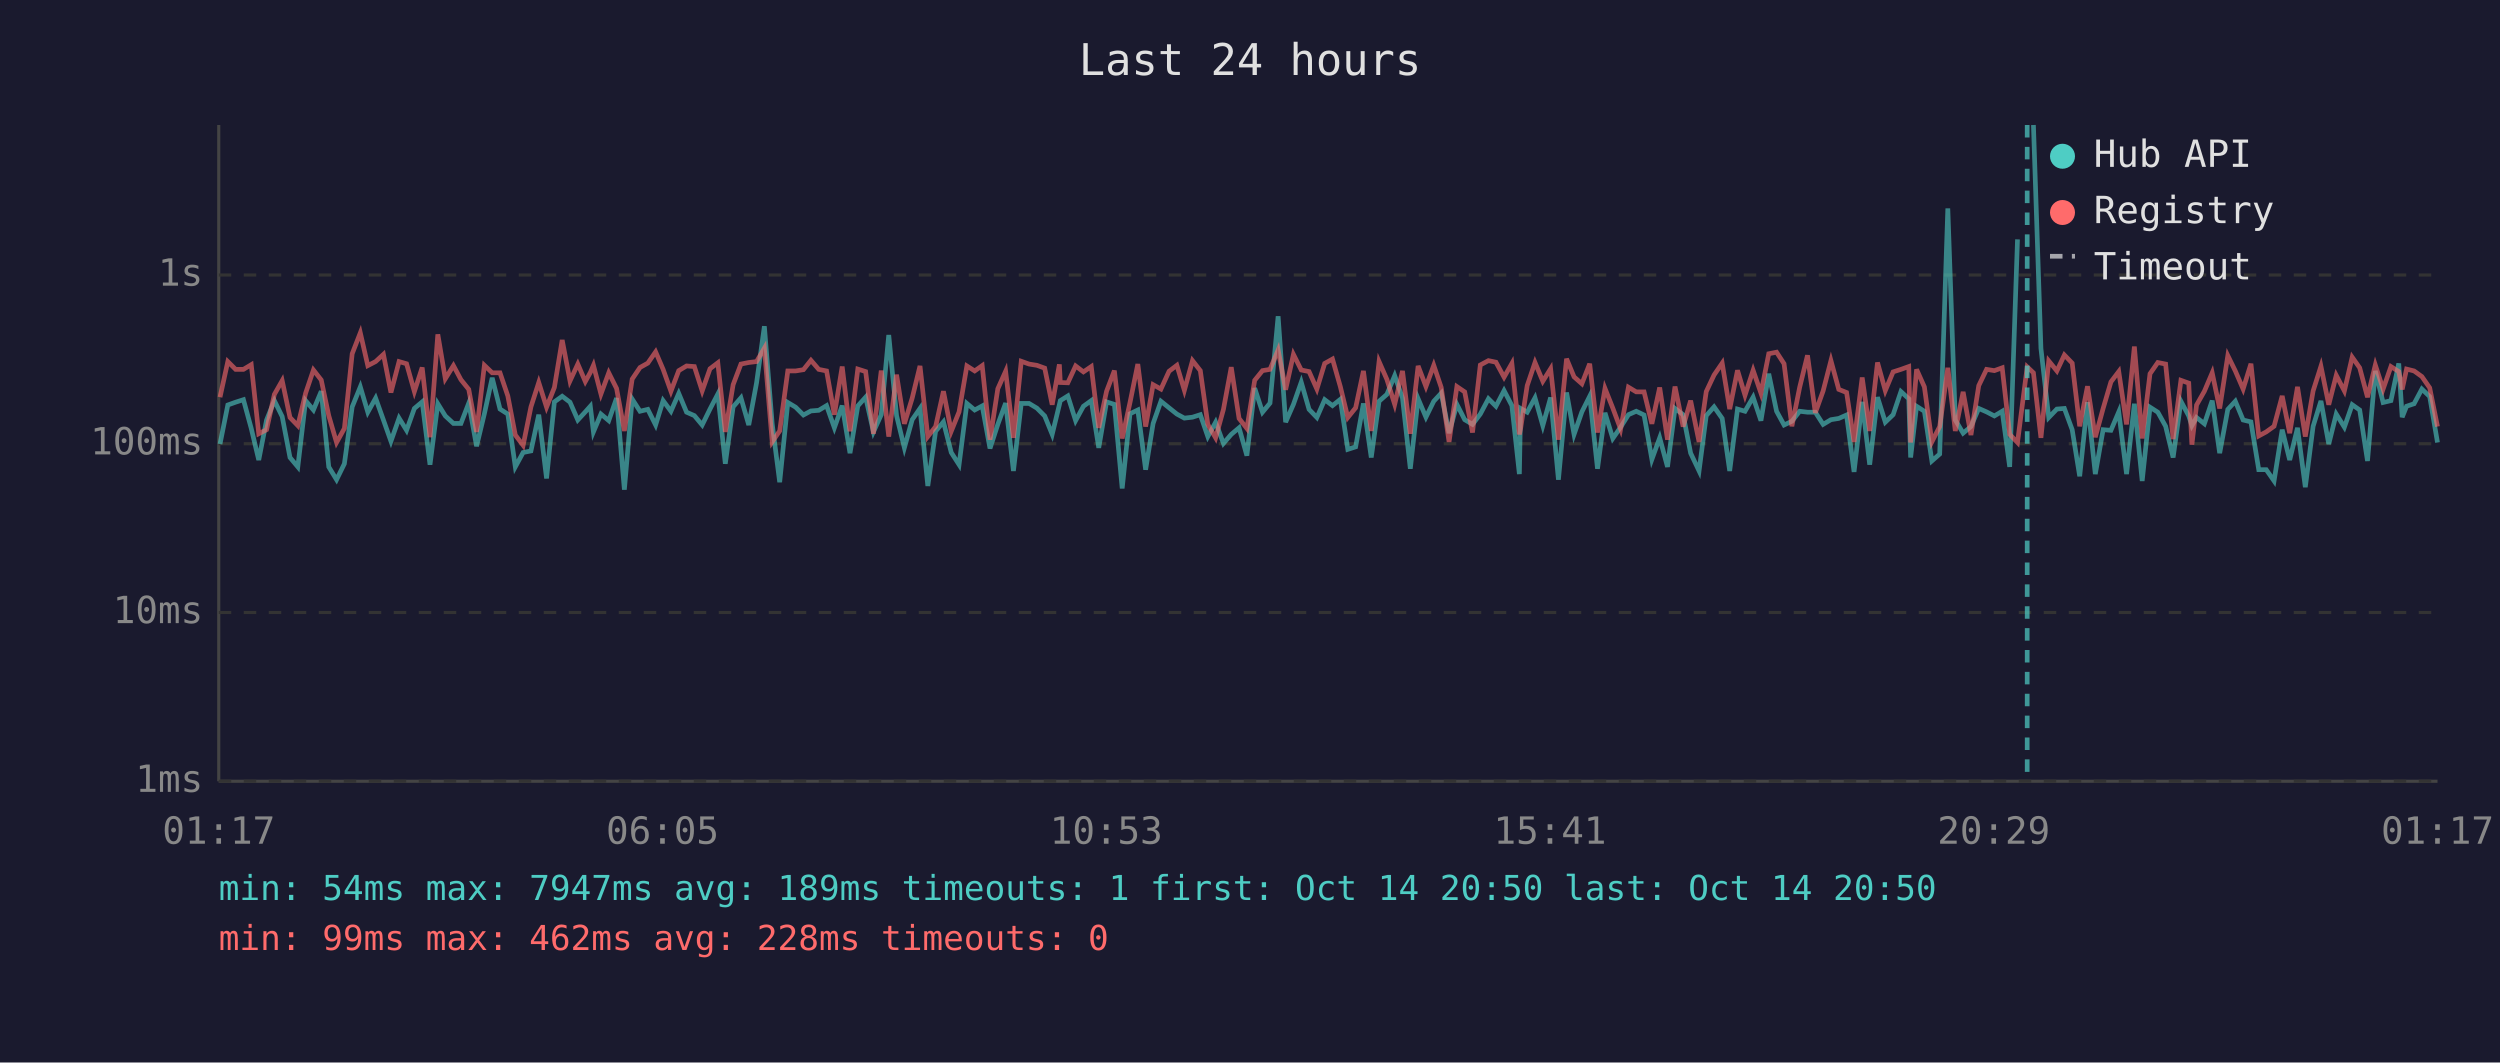
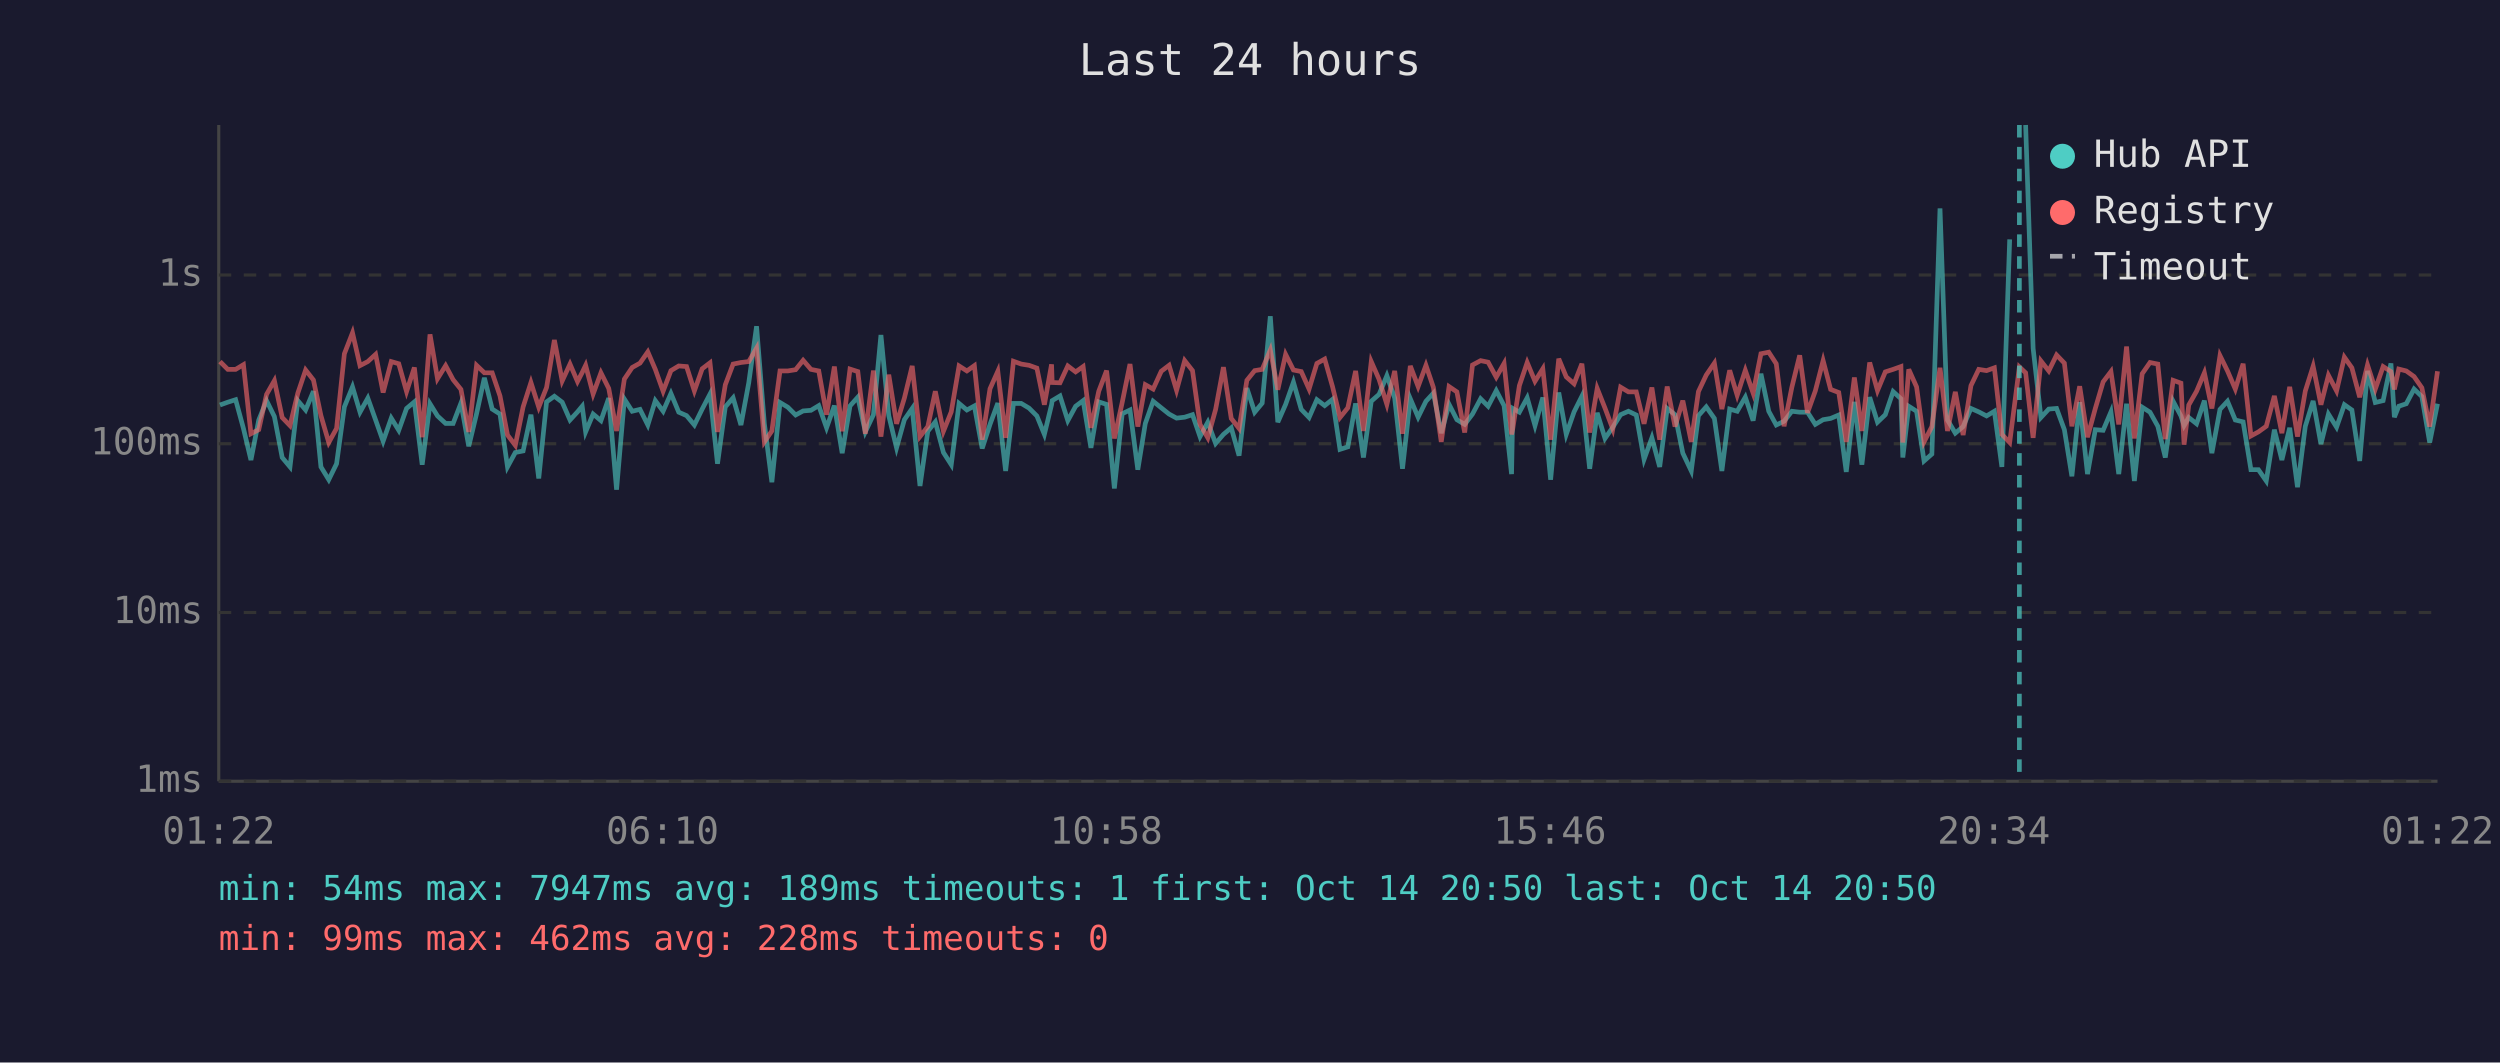
<svg xmlns="http://www.w3.org/2000/svg" viewBox="0 0 800 340" font-family="monospace" font-size="12">
  <rect width="800" height="340" fill="#1a1a2e" />
  <text x="400" y="24" fill="#e0e0e0" font-size="14" text-anchor="middle">Last 24 hours</text>
  <line x1="70" y1="40" x2="70" y2="250" stroke="#444" stroke-width="1" />
  <line x1="70" y1="250" x2="780" y2="250" stroke="#444" stroke-width="1" />
  <line x1="70" y1="250" x2="780" y2="250" stroke="#333" stroke-width="1" stroke-dasharray="4" />
  <text x="65" y="250" fill="#888" text-anchor="end" dominant-baseline="middle">1ms</text>
  <line x1="70" y1="196" x2="780" y2="196" stroke="#333" stroke-width="1" stroke-dasharray="4" />
  <text x="65" y="196" fill="#888" text-anchor="end" dominant-baseline="middle">10ms</text>
  <line x1="70" y1="142" x2="780" y2="142" stroke="#333" stroke-width="1" stroke-dasharray="4" />
  <text x="65" y="142" fill="#888" text-anchor="end" dominant-baseline="middle">100ms</text>
  <line x1="70" y1="88" x2="780" y2="88" stroke="#333" stroke-width="1" stroke-dasharray="4" />
  <text x="65" y="88" fill="#888" text-anchor="end" dominant-baseline="middle">1s</text>
-   <text x="70" y="270" fill="#888" text-anchor="middle">01:17</text>
-   <text x="212" y="270" fill="#888" text-anchor="middle">06:05</text>
-   <text x="354" y="270" fill="#888" text-anchor="middle">10:53</text>
-   <text x="496" y="270" fill="#888" text-anchor="middle">15:41</text>
-   <text x="638" y="270" fill="#888" text-anchor="middle">20:29</text>
-   <text x="780" y="270" fill="#888" text-anchor="middle">01:17</text>
-   <polyline points="70.4,142.1 72.9,129.6 75.4,128.7 77.9,127.9 80.4,137.1 82.8,147.2 85.3,134.4 87.8,128.2 90.3,133.3 92.8,146.4 95.3,149.4 97.8,128.2 100.3,131.2 102.8,125.2 105.2,149.4 107.7,153.5 110.2,148.4 112.7,130.2 115.3,123.8 117.7,131.9 120.2,127.4 122.7,134.4 125.1,141.2 127.7,133.8 130.1,137.7 132.6,130.7 135.1,128.6 137.6,148.7 140.1,129.2 142.5,133.1 145.1,135.5 147.5,135.5 150.0,129.0 152.5,142.8 155.0,132.4 157.5,120.9 160.0,130.9 162.5,132.5 164.9,149.4 167.4,144.8 169.9,144.3 172.4,132.7 174.9,153.1 177.4,128.6 179.9,126.8 182.4,128.7 184.9,134.4 187.3,131.8 188.9,130.0 189.9,138.2 192.3,132.5 194.8,134.6 197.3,127.4 199.8,156.7 202.3,127.7 204.8,131.6 207.3,131.0 209.8,136.0 212.2,128.2 214.7,131.6 217.2,125.9 219.7,131.9 222.2,133.0 224.7,136.0 227.2,130.9 229.7,126.1 232.1,148.4 234.6,130.2 237.1,127.3 239.6,136.0 242.1,122.5 244.6,104.4 247.1,135.6 249.5,154.3 252.1,128.8 254.6,130.3 257.1,132.8 259.5,131.5 262.0,131.3 264.5,129.8 267.0,136.9 269.5,129.8 272.0,145.0 274.5,129.9 277.0,127.1 279.5,138.2 282.0,132.7 284.4,107.2 286.9,133.0 289.4,143.3 291.9,134.3 294.4,130.7 296.9,155.5 299.4,138.0 301.9,135.0 304.4,144.8 306.9,148.7 309.4,129.1 311.9,131.2 314.3,129.9 316.8,143.5 319.3,135.8 321.8,129.0 324.3,150.7 326.8,129.1 329.3,129.1 331.8,130.6 334.3,133.1 336.7,139.0 339.0,129.5 339.3,128.2 341.7,126.7 344.2,134.6 346.7,130.0 349.2,128.2 351.6,143.3 354.1,128.6 356.6,129.4 359.1,156.3 361.6,132.4 364.1,131.2 366.6,150.3 369.0,135.5 371.5,128.4 374.1,130.5 376.6,132.5 379.0,133.8 381.6,133.5 384.1,132.7 386.5,139.7 389.0,135.1 391.5,141.9 394.0,139.0 396.5,136.9 399.0,145.8 401.5,124.2 404.0,131.9 406.4,129.0 409.0,101.2 411.4,135.1 413.9,129.4 416.4,122.3 418.9,131.0 421.4,133.6 423.9,127.9 426.4,129.8 428.9,127.8 431.3,143.8 433.8,143.0 436.3,129.1 438.8,146.4 441.3,128.4 443.8,126.2 446.3,120.2 448.8,127.4 451.3,150.0 453.8,127.6 456.3,133.5 458.8,128.4 461.2,125.8 463.7,138.6 466.2,129.4 468.7,134.3 471.2,135.8 473.7,132.5 476.3,127.6 478.7,130.0 481.3,125.0 483.8,129.8 486.2,151.7 486.6,130.7 488.7,131.9 491.2,127.3 493.7,136.2 496.2,127.2 498.7,153.5 501.3,125.6 503.7,139.0 506.2,131.8 508.7,126.8 511.2,150.0 513.6,132.1 516.1,140.3 518.6,136.7 521.1,132.7 523.6,131.6 526.1,132.8 528.6,147.0 531.1,140.1 533.6,149.4 536.0,130.7 538.6,132.7 541.0,145.0 543.7,150.7 546.0,133.0 548.5,130.2 551.1,133.9 553.5,150.7 556.0,130.9 558.4,131.6 561.0,127.1 563.5,134.6 566.0,119.6 568.5,131.6 570.9,136.0 573.4,134.8 575.9,131.6 578.4,131.9 580.9,131.9 583.4,135.8 585.9,134.3 588.4,133.9 590.9,132.8 593.3,151.0 595.9,128.6 598.3,148.7 600.8,127.1 603.3,135.1 605.8,132.7 608.3,125.3 610.8,127.6 611.4,146.4 613.3,130.0 615.8,131.6 618.2,147.5 620.7,145.3 623.3,66.7 625.7,134.4 628.2,138.6 630.7,136.5 633.2,130.7 635.7,131.8 638.2,133.1 640.7,131.6 643.1,149.4 645.6,76.6" fill="none" stroke="#4ecdc4" stroke-width="1.5" opacity="0.6" />
-   <polyline points="650.7,40.0 653.1,111.5 655.6,133.6 658.2,130.9 660.6,130.7 663.1,137.5 665.5,152.4 668.0,128.7 670.5,151.7 673.0,137.5 675.5,137.7 678.0,131.8 680.5,151.7 683.0,129.2 685.5,153.9 688.0,130.3 690.5,131.9 693.0,136.4 695.4,146.4 697.9,128.4 700.4,133.1 701.4,136.2 702.9,133.6 705.4,135.6 707.9,128.2 710.3,145.0 712.9,131.0 715.3,128.4 717.8,134.4 720.3,135.0 722.8,150.3 725.2,150.3 727.7,153.9 730.3,137.5 732.7,147.2 735.2,136.9 737.7,155.9 740.2,136.4 742.7,128.3 745.2,142.1 747.6,132.5 750.2,136.7 752.7,129.5 755.1,131.2 757.6,147.5 760.1,118.7 762.6,128.8 765.1,128.2 767.6,116.3 768.7,133.5 770.1,130.0 772.5,129.2 775.0,124.5 777.5,126.9 780.0,141.6" fill="none" stroke="#4ecdc4" stroke-width="1.5" opacity="0.6" />
-   <polyline points="70.4,127.1 72.9,115.7 75.4,118.2 77.9,118.2 80.4,116.7 82.8,138.8 85.3,137.5 87.8,126.2 90.3,121.8 92.8,133.6 95.3,136.2 97.8,125.8 100.3,118.4 102.8,121.6 105.2,133.0 107.7,141.6 110.2,137.1 112.7,113.2 115.3,106.5 117.7,117.0 120.2,115.7 122.7,113.4 125.1,125.6 127.7,115.7 130.1,116.4 132.6,125.3 135.1,117.6 137.6,139.9 140.1,107.0 142.5,121.2 145.1,117.0 147.5,121.5 150.0,124.6 152.5,138.2 155.0,116.9 157.5,119.3 160.0,119.3 162.5,126.7 164.9,139.2 167.4,142.5 169.9,130.2 172.4,122.4 174.9,130.3 177.4,124.0 179.9,108.8 182.4,121.9 184.9,116.5 187.3,122.1 188.9,119.2 189.9,116.9 192.3,126.1 194.8,119.3 197.3,124.3 199.8,137.9 202.3,121.3 204.8,117.6 207.3,116.2 209.8,112.6 212.2,118.2 214.7,125.2 217.2,118.6 219.7,117.1 222.2,117.3 224.7,125.1 227.2,118.0 229.7,116.1 232.1,138.2 234.6,123.1 237.1,116.5 239.6,116.0 242.1,115.7 244.6,111.4 247.1,141.4 249.5,137.9 252.1,118.7 254.6,118.7 257.1,118.3 259.5,115.3 262.0,118.2 264.5,118.7 267.0,132.7 269.5,117.3 272.0,138.0 274.5,118.1 277.0,118.9 279.5,138.8 282.0,118.6 284.4,139.7 286.9,119.9 289.4,135.6 291.9,127.4 294.4,117.1 296.9,139.7 299.4,136.5 301.9,125.2 304.4,138.0 306.9,131.8 309.4,117.1 311.9,118.7 314.3,117.0 316.8,140.7 319.3,124.4 321.8,118.8 324.3,140.1 326.8,115.6 329.3,116.5 331.8,116.9 334.3,117.8 336.7,129.5 339.0,116.6 339.3,122.4 341.7,122.5 344.2,117.1 346.7,119.0 349.2,117.3 351.6,136.9 354.1,125.2 356.6,118.6 359.1,140.3 361.6,128.8 364.1,116.5 366.6,136.5 369.0,123.1 371.5,124.5 374.1,118.8 376.6,116.9 379.0,124.9 381.6,115.4 384.1,118.6 386.5,135.8 389.0,140.1 391.5,131.0 394.0,117.5 396.5,133.9 399.0,137.1 401.5,121.7 404.0,118.6 406.4,118.2 409.0,112.0 411.4,124.7 413.9,113.4 416.4,118.4 418.9,118.9 421.4,124.5 423.9,116.3 426.4,114.9 428.9,123.7 431.3,133.6 433.8,130.5 436.3,118.7 438.8,137.9 441.3,115.7 443.8,121.4 446.3,129.4 448.8,118.7 451.3,138.8 453.8,117.1 456.3,123.7 458.8,116.9 461.2,124.0 463.7,141.4 466.2,123.7 468.7,125.4 471.2,138.4 473.7,116.8 476.3,115.4 478.7,115.9 481.3,120.7 483.8,116.3 486.2,139.0 486.6,137.1 488.7,123.4 491.2,116.0 493.7,122.0 496.2,118.0 498.7,140.7 501.3,114.8 503.7,120.6 506.2,122.8 508.7,116.4 511.2,138.4 513.6,124.3 516.1,130.6 518.6,137.3 521.1,123.9 523.6,125.4 526.1,125.4 528.6,135.6 531.1,124.0 533.6,140.7 536.0,123.7 538.6,136.5 541.0,128.2 543.7,141.4 546.0,125.3 548.5,120.0 551.1,116.2 553.5,130.9 556.0,118.5 558.4,126.5 561.0,118.5 563.5,125.8 566.0,113.2 568.5,112.7 570.9,116.4 573.4,136.4 575.9,123.9 578.4,113.7 580.9,132.1 583.4,125.1 585.9,115.4 588.4,124.6 590.9,125.6 593.3,141.4 595.9,120.8 598.3,137.9 600.8,116.0 603.3,125.0 605.8,119.0 608.3,118.2 610.8,117.3 611.4,141.6 613.3,118.2 615.8,123.8 618.2,141.4 620.7,136.5 623.3,117.7 625.7,137.9 628.2,125.4 630.7,139.2 633.2,123.4 635.7,118.2 638.2,118.6 640.7,117.7 643.1,139.0 645.6,141.6 648.7,117.4 650.7,119.3 653.1,140.1 655.6,115.5 658.2,118.7 660.6,113.6 663.1,116.2 665.5,136.4 668.0,123.6 670.5,139.9 673.0,130.7 675.5,122.2 678.0,118.9 680.5,135.8 683.0,110.9 685.5,140.3 688.0,119.6 690.5,116.0 693.0,116.5 695.4,140.5 697.9,121.7 700.4,122.6 701.4,142.3 702.9,129.6 705.4,125.2 707.9,119.3 710.3,130.7 712.9,113.8 715.3,118.7 717.8,124.5 720.3,116.4 722.8,139.5 725.2,138.2 727.7,136.4 730.3,126.7 732.7,138.6 735.2,123.8 737.7,139.7 740.2,125.1 742.7,117.2 745.2,129.5 747.6,120.1 750.2,125.1 752.7,114.3 755.1,117.7 757.6,127.1 760.1,116.8 762.6,124.5 765.1,117.3 767.6,118.9 768.7,124.6 770.1,118.1 772.5,118.7 775.0,120.5 777.5,124.1 780.0,136.5" fill="none" stroke="#ff6b6b" stroke-width="1.5" opacity="0.6" />
-   <line x1="648.7" y1="40" x2="648.7" y2="250" stroke="#4ecdc4" stroke-width="1.5" stroke-dasharray="4,3" opacity="0.7" />
+   <text x="70" y="270" fill="#888" text-anchor="middle">01:22</text>
+   <text x="212" y="270" fill="#888" text-anchor="middle">06:10</text>
+   <text x="354" y="270" fill="#888" text-anchor="middle">10:58</text>
+   <text x="496" y="270" fill="#888" text-anchor="middle">15:46</text>
+   <text x="638" y="270" fill="#888" text-anchor="middle">20:34</text>
+   <text x="780" y="270" fill="#888" text-anchor="middle">01:22</text>
+   <polyline points="70.4,129.6 72.9,128.7 75.4,127.9 77.9,137.1 80.3,147.2 82.8,134.4 85.3,128.2 87.8,133.3 90.3,146.4 92.8,149.4 95.3,128.2 97.8,131.2 100.3,125.2 102.7,149.4 105.2,153.5 107.7,148.4 110.2,130.2 112.8,123.8 115.2,131.9 117.7,127.4 120.2,134.4 122.6,141.2 125.2,133.8 127.6,137.7 130.1,130.7 132.6,128.6 135.1,148.7 137.6,129.2 140.0,133.1 142.6,135.5 145.0,135.5 147.5,129.0 150.0,142.8 152.5,132.4 155.0,120.9 157.5,130.9 160.0,132.5 162.4,149.4 164.9,144.8 167.4,144.3 169.9,132.7 172.4,153.1 174.9,128.6 177.4,126.8 179.9,128.7 182.4,134.4 184.8,131.8 186.3,130.0 187.4,138.2 189.8,132.5 192.3,134.6 194.8,127.4 197.3,156.7 199.8,127.7 202.3,131.6 204.8,131.0 207.3,136.0 209.7,128.2 212.2,131.6 214.7,125.9 217.2,131.9 219.7,133.0 222.2,136.0 224.7,130.9 227.2,126.1 229.6,148.4 232.1,130.2 234.6,127.3 237.1,136.0 239.6,122.5 242.1,104.4 244.6,135.6 247.0,154.3 249.6,128.8 252.1,130.3 254.6,132.8 257.0,131.5 259.5,131.3 262.0,129.8 264.5,136.9 267.0,129.8 269.5,145.0 272.0,129.9 274.5,127.1 276.9,138.2 279.5,132.7 281.9,107.2 284.4,133.0 286.9,143.3 289.4,134.3 291.9,130.7 294.4,155.5 296.9,138.0 299.3,135.0 301.9,144.8 304.4,148.7 306.9,129.1 309.4,131.2 311.8,129.9 314.3,143.5 316.8,135.8 319.3,129.0 321.8,150.7 324.3,129.1 326.8,129.1 329.3,130.6 331.8,133.1 334.2,139.0 336.5,129.5 336.7,128.2 339.2,126.7 341.7,134.6 344.2,130.0 346.6,128.2 349.1,143.3 351.6,128.6 354.1,129.4 356.6,156.3 359.1,132.4 361.6,131.2 364.1,150.3 366.5,135.5 369.0,128.4 371.6,130.5 374.1,132.5 376.5,133.8 379.1,133.5 381.6,132.7 384.0,139.7 386.5,135.1 389.0,141.9 391.5,139.0 394.0,136.9 396.5,145.8 399.0,124.2 401.5,131.9 403.9,129.0 406.5,101.2 408.9,135.1 411.4,129.4 413.9,122.3 416.4,131.0 418.9,133.6 421.4,127.9 423.9,129.8 426.4,127.8 428.8,143.8 431.3,143.0 433.8,129.1 436.3,146.4 438.8,128.4 441.3,126.2 443.8,120.2 446.3,127.4 448.8,150.0 451.3,127.6 453.8,133.5 456.3,128.4 458.7,125.8 461.2,138.6 463.7,129.4 466.2,134.3 468.7,135.8 471.2,132.5 473.8,127.6 476.2,130.0 478.8,125.0 481.3,129.8 483.7,151.7 484.1,130.7 486.2,131.9 488.7,127.3 491.2,136.2 493.7,127.2 496.2,153.5 498.8,125.6 501.2,139.0 503.7,131.8 506.2,126.8 508.7,150.0 511.1,132.1 513.6,140.3 516.1,136.7 518.6,132.7 521.1,131.6 523.6,132.8 526.1,147.0 528.6,140.1 531.1,149.4 533.5,130.7 536.0,132.7 538.5,145.0 541.2,150.7 543.5,133.0 546.0,130.2 548.6,133.9 551.0,150.7 553.5,130.9 555.9,131.6 558.5,127.1 561.0,134.6 563.5,119.6 566.0,131.6 568.4,136.0 570.9,134.8 573.4,131.6 575.9,131.9 578.4,131.9 580.9,135.8 583.4,134.3 585.8,133.9 588.4,132.8 590.8,151.0 593.4,128.6 595.8,148.7 598.3,127.1 600.8,135.1 603.3,132.7 605.8,125.3 608.3,127.6 608.9,146.4 610.8,130.0 613.3,131.6 615.7,147.5 618.2,145.3 620.8,66.7 623.2,134.4 625.7,138.6 628.2,136.5 630.7,130.7 633.2,131.8 635.7,133.1 638.2,131.6 640.6,149.4 643.1,76.6" fill="none" stroke="#4ecdc4" stroke-width="1.5" opacity="0.6" />
+   <polyline points="648.2,40.0 650.6,111.5 653.1,133.6 655.6,130.9 658.1,130.7 660.6,137.5 663.0,152.4 665.5,128.7 668.0,151.7 670.5,137.5 673.0,137.7 675.5,131.8 678.0,151.7 680.5,129.2 683.0,153.9 685.5,130.3 688.0,131.9 690.5,136.4 692.9,146.4 695.4,128.4 697.9,133.1 698.9,136.2 700.4,133.6 702.9,135.6 705.4,128.2 707.8,145.0 710.4,131.0 712.8,128.4 715.3,134.4 717.8,135.0 720.3,150.3 722.7,150.3 725.2,153.9 727.8,137.5 730.2,147.2 732.7,136.9 735.2,155.9 737.7,136.4 740.2,128.3 742.7,142.1 745.1,132.5 747.7,136.7 750.2,129.5 752.6,131.2 755.1,147.5 757.6,118.7 760.1,128.8 762.6,128.2 765.1,116.3 766.2,133.5 767.6,130.0 770.0,129.2 772.5,124.5 775.0,126.9 777.5,141.6 780.0,129.2" fill="none" stroke="#4ecdc4" stroke-width="1.5" opacity="0.6" />
+   <polyline points="70.4,115.7 72.9,118.2 75.4,118.2 77.9,116.7 80.3,138.8 82.8,137.5 85.3,126.2 87.8,121.8 90.3,133.6 92.8,136.2 95.3,125.8 97.8,118.4 100.3,121.6 102.7,133.0 105.2,141.6 107.7,137.1 110.2,113.2 112.8,106.5 115.2,117.0 117.7,115.7 120.2,113.4 122.6,125.6 125.2,115.7 127.6,116.4 130.1,125.3 132.6,117.6 135.1,139.9 137.6,107.0 140.0,121.2 142.6,117.0 145.0,121.5 147.5,124.6 150.0,138.2 152.5,116.9 155.0,119.3 157.5,119.3 160.0,126.7 162.4,139.2 164.9,142.5 167.4,130.2 169.9,122.4 172.4,130.3 174.9,124.0 177.4,108.8 179.9,121.9 182.4,116.5 184.8,122.1 186.3,119.2 187.4,116.9 189.8,126.1 192.3,119.3 194.8,124.3 197.3,137.9 199.8,121.3 202.3,117.6 204.8,116.2 207.3,112.6 209.7,118.2 212.2,125.2 214.7,118.6 217.2,117.1 219.7,117.3 222.2,125.1 224.7,118.0 227.2,116.1 229.6,138.2 232.1,123.1 234.6,116.5 237.1,116.0 239.6,115.7 242.1,111.4 244.6,141.4 247.0,137.9 249.6,118.7 252.1,118.7 254.6,118.3 257.0,115.3 259.5,118.2 262.0,118.7 264.5,132.7 267.0,117.3 269.5,138.0 272.0,118.1 274.5,118.9 276.9,138.8 279.5,118.6 281.9,139.7 284.4,119.9 286.9,135.6 289.4,127.4 291.9,117.1 294.4,139.7 296.9,136.5 299.3,125.2 301.9,138.0 304.4,131.8 306.9,117.1 309.4,118.7 311.8,117.0 314.3,140.7 316.8,124.4 319.3,118.8 321.8,140.1 324.3,115.6 326.8,116.5 329.3,116.9 331.8,117.8 334.2,129.5 336.5,116.6 336.7,122.4 339.2,122.5 341.7,117.1 344.2,119.0 346.6,117.3 349.1,136.9 351.6,125.2 354.1,118.6 356.6,140.3 359.1,128.8 361.6,116.5 364.1,136.5 366.5,123.1 369.0,124.5 371.6,118.8 374.1,116.9 376.5,124.9 379.1,115.4 381.6,118.6 384.0,135.8 386.5,140.1 389.0,131.0 391.5,117.5 394.0,133.9 396.5,137.1 399.0,121.7 401.5,118.6 403.9,118.2 406.5,112.0 408.9,124.7 411.4,113.4 413.9,118.4 416.4,118.9 418.9,124.5 421.4,116.3 423.9,114.9 426.4,123.7 428.8,133.6 431.3,130.5 433.8,118.7 436.3,137.9 438.8,115.7 441.3,121.4 443.8,129.4 446.3,118.7 448.8,138.8 451.3,117.1 453.8,123.7 456.3,116.9 458.7,124.0 461.2,141.4 463.7,123.7 466.2,125.4 468.7,138.4 471.2,116.8 473.8,115.4 476.2,115.9 478.8,120.7 481.3,116.3 483.7,139.0 484.1,137.1 486.2,123.4 488.7,116.0 491.2,122.0 493.7,118.0 496.2,140.7 498.8,114.8 501.2,120.6 503.7,122.8 506.2,116.4 508.7,138.4 511.1,124.3 513.6,130.6 516.1,137.3 518.6,123.9 521.1,125.4 523.6,125.4 526.1,135.6 528.6,124.0 531.1,140.7 533.5,123.7 536.0,136.5 538.5,128.2 541.2,141.4 543.5,125.3 546.0,120.0 548.6,116.2 551.0,130.9 553.5,118.5 555.9,126.5 558.5,118.5 561.0,125.8 563.5,113.2 566.0,112.7 568.4,116.4 570.9,136.4 573.4,123.9 575.9,113.7 578.4,132.1 580.9,125.1 583.4,115.4 585.8,124.6 588.4,125.6 590.8,141.4 593.4,120.8 595.8,137.9 598.3,116.0 600.8,125.0 603.3,119.0 605.8,118.2 608.3,117.3 608.9,141.6 610.8,118.2 613.3,123.8 615.7,141.4 618.2,136.5 620.8,117.7 623.2,137.9 625.7,125.4 628.2,139.2 630.7,123.4 633.2,118.2 635.7,118.6 638.2,117.7 640.6,139.0 643.1,141.6 646.2,117.4 648.2,119.3 650.6,140.1 653.1,115.5 655.6,118.7 658.1,113.6 660.6,116.2 663.0,136.4 665.5,123.6 668.0,139.9 670.5,130.7 673.0,122.2 675.5,118.9 678.0,135.8 680.5,110.9 683.0,140.3 685.5,119.6 688.0,116.0 690.5,116.5 692.9,140.5 695.4,121.7 697.9,122.6 698.9,142.3 700.4,129.6 702.9,125.2 705.4,119.3 707.8,130.7 710.4,113.8 712.8,118.7 715.3,124.5 717.8,116.4 720.3,139.5 722.7,138.2 725.2,136.4 727.8,126.7 730.2,138.6 732.7,123.8 735.2,139.7 737.7,125.1 740.2,117.2 742.7,129.5 745.1,120.1 747.7,125.1 750.2,114.3 752.6,117.7 755.1,127.1 757.6,116.8 760.1,124.5 762.6,117.3 765.1,118.9 766.2,124.6 767.6,118.1 770.0,118.7 772.5,120.5 775.0,124.1 777.5,136.5 780.0,118.8" fill="none" stroke="#ff6b6b" stroke-width="1.5" opacity="0.6" />
+   <line x1="646.2" y1="40" x2="646.2" y2="250" stroke="#4ecdc4" stroke-width="1.5" stroke-dasharray="4,3" opacity="0.7" />
  <circle cx="660" cy="50" r="4" fill="#4ecdc4" />
  <text x="670" y="50" fill="#e0e0e0" dominant-baseline="middle">Hub API</text>
  <circle cx="660" cy="68" r="4" fill="#ff6b6b" />
  <text x="670" y="68" fill="#e0e0e0" dominant-baseline="middle">Registry</text>
  <line x1="656" y1="82" x2="664" y2="82" stroke="#e0e0e0" stroke-width="1.5" stroke-dasharray="4,3" opacity="0.7" />
  <text x="670" y="86" fill="#e0e0e0" dominant-baseline="middle">Timeout</text>
  <text x="70" y="288" fill="#4ecdc4" font-size="11">min: 54ms  max: 7947ms  avg: 189ms  timeouts: 1  first: Oct 14 20:50  last: Oct 14 20:50</text>
  <text x="70" y="304" fill="#ff6b6b" font-size="11">min: 99ms  max: 462ms  avg: 228ms  timeouts: 0</text>
</svg>
